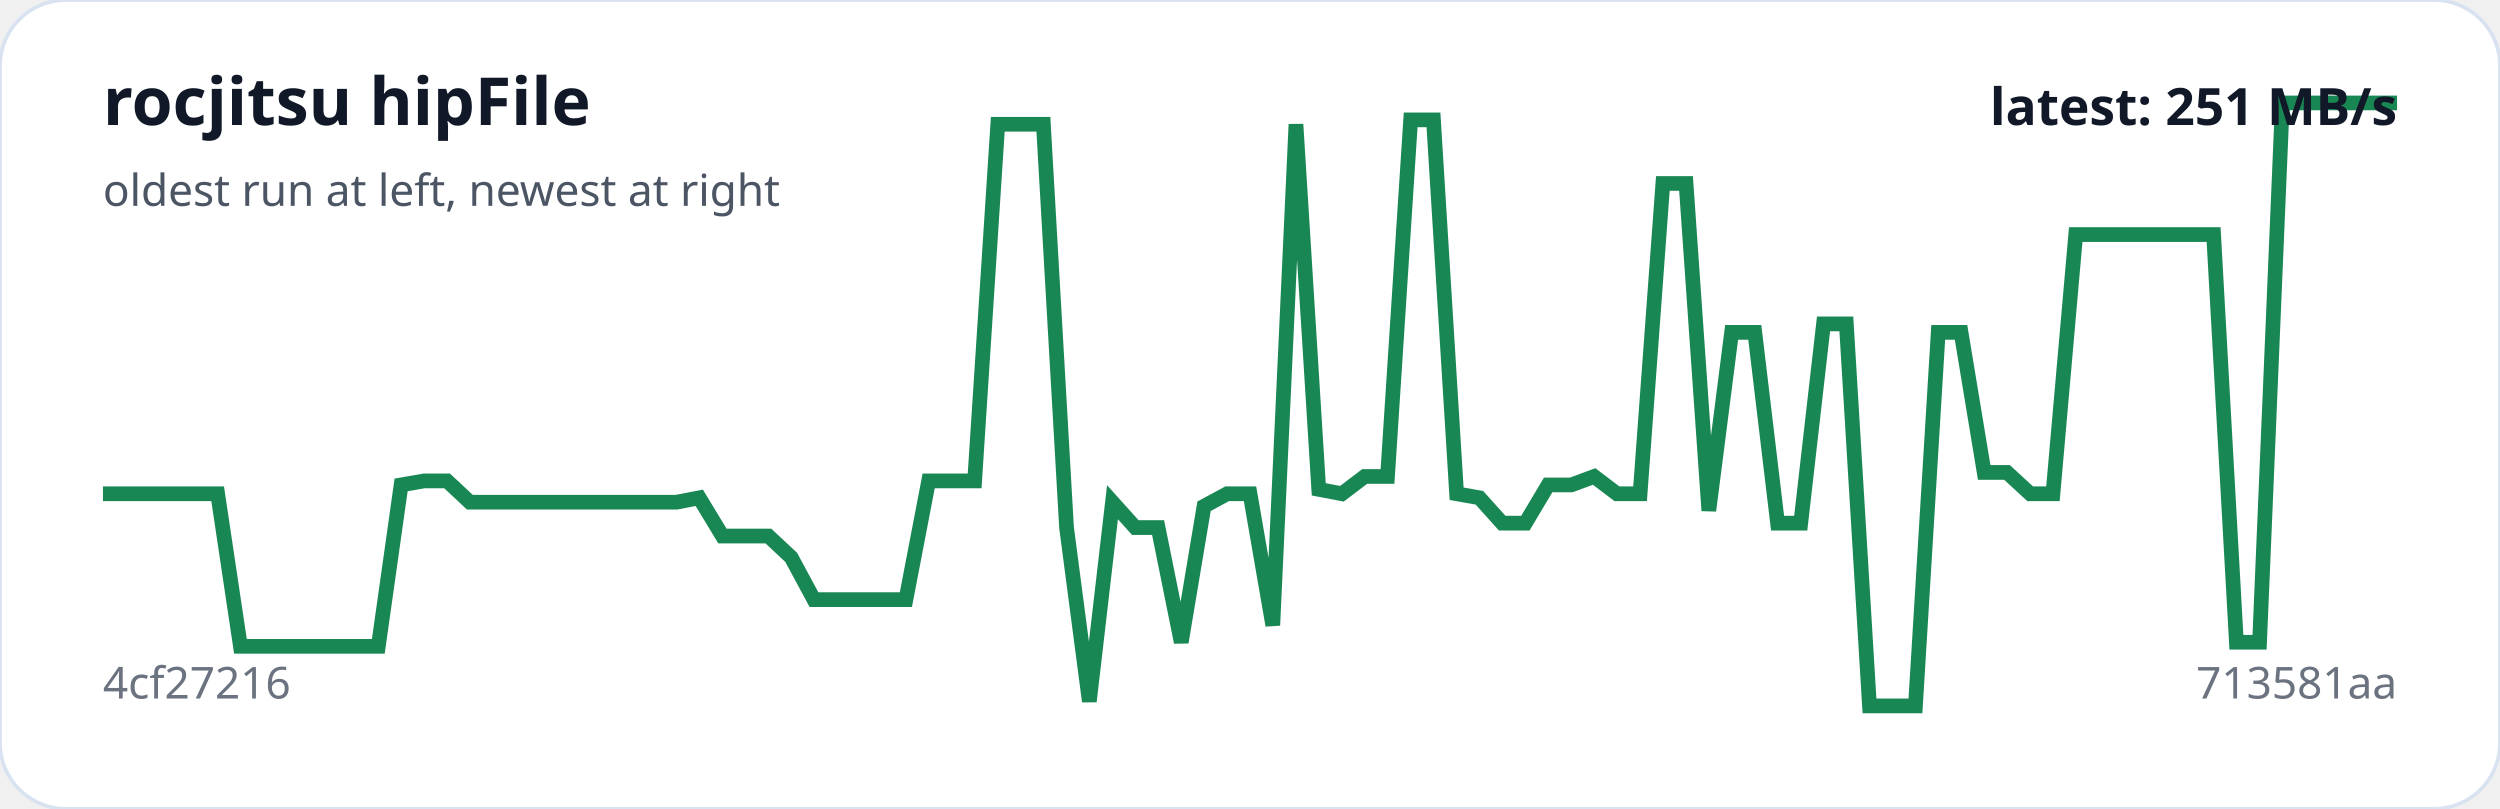
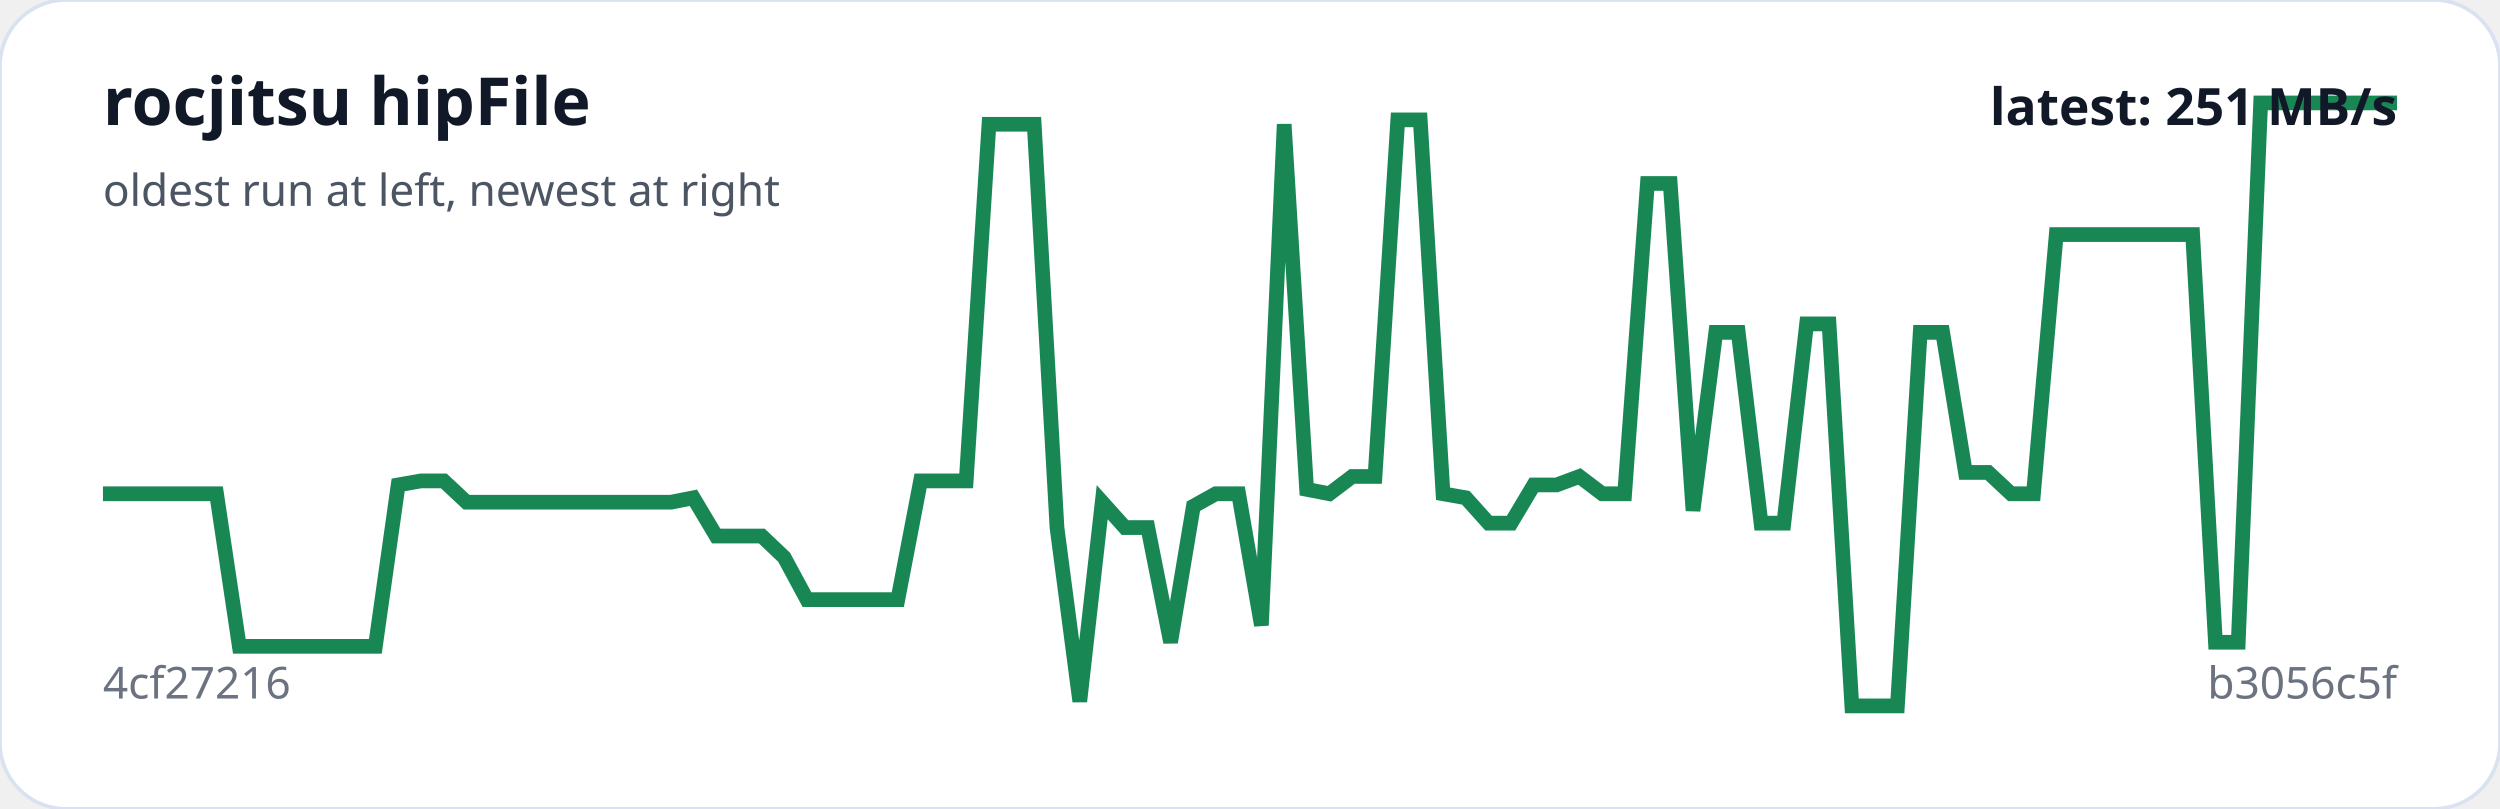
<svg xmlns="http://www.w3.org/2000/svg" viewBox="0 0 680 220" width="100%" role="img" aria-label="rocjitsu hipFile trend">
  <rect width="100%" height="100%" rx="18" fill="#ffffff" stroke="#d9e2f0" />
-   <polyline fill="none" stroke="#198754" stroke-width="4" points="28.0,134.3 34.2,134.3 40.5,134.3 46.7,134.3 53.0,134.3 59.2,134.3 65.4,175.8 71.7,175.8 77.9,175.8 84.2,175.8 90.4,175.8 96.6,175.8 102.9,175.8 109.1,131.9 115.4,130.8 121.6,130.8 127.8,136.6 134.1,136.6 140.3,136.6 146.6,136.6 152.8,136.6 159.0,136.6 165.3,136.6 171.5,136.6 177.8,136.6 184.0,136.6 190.2,135.4 196.5,145.8 202.7,145.8 209.0,145.8 215.2,151.6 221.4,163.1 227.7,163.1 233.9,163.1 240.2,163.1 246.4,163.1 252.6,130.8 258.9,130.8 265.1,130.8 271.4,33.8 277.6,33.8 283.8,33.8 290.1,143.5 296.3,190.8 302.6,136.6 308.8,143.5 315.0,143.5 321.3,174.7 327.5,137.7 333.8,134.3 340.0,134.3 346.2,170.1 352.5,33.8 358.7,133.1 365.0,134.3 371.2,129.6 377.4,129.6 383.7,32.6 389.9,32.6 396.2,134.3 402.4,135.4 408.6,142.3 414.9,142.3 421.1,131.9 427.4,131.9 433.6,129.6 439.8,134.3 446.1,134.3 452.3,49.9 458.6,49.9 464.8,138.9 471.0,90.4 477.3,90.4 483.5,142.3 489.8,142.3 496.0,88.1 502.2,88.1 508.5,192.0 514.7,192.0 521.0,192.0 527.2,90.4 533.4,90.4 539.7,128.5 545.9,128.5 552.2,134.3 558.4,134.3 564.6,63.8 570.9,63.8 577.1,63.8 583.4,63.8 589.6,63.8 595.8,63.8 602.1,63.8 608.3,174.7 614.6,174.7 620.8,28.0 627.0,28.0 633.3,28.0 639.5,28.0 645.8,28.0 652.0,28.0" />
+   <polyline fill="none" stroke="#198754" stroke-width="4" points="28.0,134.3 34.2,134.3 40.4,134.3 46.5,134.3 52.7,134.3 58.9,134.3 65.1,175.8 71.2,175.8 77.4,175.8 83.6,175.8 89.8,175.8 96.0,175.8 102.1,175.8 108.3,131.9 114.5,130.8 120.7,130.8 126.9,136.6 133.0,136.6 139.2,136.6 145.4,136.6 151.6,136.6 157.7,136.6 163.9,136.6 170.1,136.6 176.3,136.6 182.5,136.6 188.6,135.4 194.8,145.8 201.0,145.8 207.2,145.8 213.3,151.6 219.5,163.1 225.7,163.1 231.9,163.1 238.1,163.1 244.2,163.1 250.4,130.8 256.6,130.8 262.8,130.8 269.0,33.8 275.1,33.8 281.3,33.8 287.5,143.5 293.7,190.8 299.8,136.6 306.0,143.5 312.2,143.5 318.4,174.7 324.6,137.7 330.7,134.3 336.9,134.3 343.1,170.1 349.3,33.8 355.4,133.1 361.6,134.3 367.8,129.6 374.0,129.6 380.2,32.6 386.3,32.6 392.5,134.3 398.7,135.4 404.9,142.3 411.0,142.3 417.2,131.9 423.4,131.9 429.6,129.6 435.8,134.3 441.9,134.3 448.1,49.9 454.3,49.9 460.5,138.9 466.7,90.4 472.8,90.4 479.0,142.3 485.2,142.3 491.4,88.1 497.5,88.1 503.7,192.0 509.9,192.0 516.1,192.0 522.3,90.4 528.4,90.4 534.6,128.5 540.8,128.5 547.0,134.3 553.1,134.3 559.3,63.8 565.5,63.8 571.7,63.8 577.9,63.8 584.0,63.8 590.2,63.8 596.4,63.8 602.6,174.7 608.8,174.7 614.9,28.0 621.1,28.0 627.3,28.0 633.5,28.0 639.6,28.0 645.8,28.0 652.0,28.0" />
  <text x="28" y="34" fill="#111827" font-family="system-ui,sans-serif" font-size="18" font-weight="700">rocjitsu hipFile</text>
  <text x="28" y="56" fill="#4b5563" font-family="system-ui,sans-serif" font-size="12">oldest run at left, newest at right</text>
  <text x="28" y="190" fill="#6b7280" font-family="system-ui,sans-serif" font-size="12">4cf27216</text>
-   <text x="652" y="190" text-anchor="end" fill="#6b7280" font-family="system-ui,sans-serif" font-size="12">713581aa</text>
+   <text x="652" y="190" text-anchor="end" fill="#6b7280" font-family="system-ui,sans-serif" font-size="12">b3056c5f</text>
  <text x="652" y="34" text-anchor="end" fill="#111827" font-family="system-ui,sans-serif" font-size="14" font-weight="700">latest: 251 MB/s</text>
</svg>
